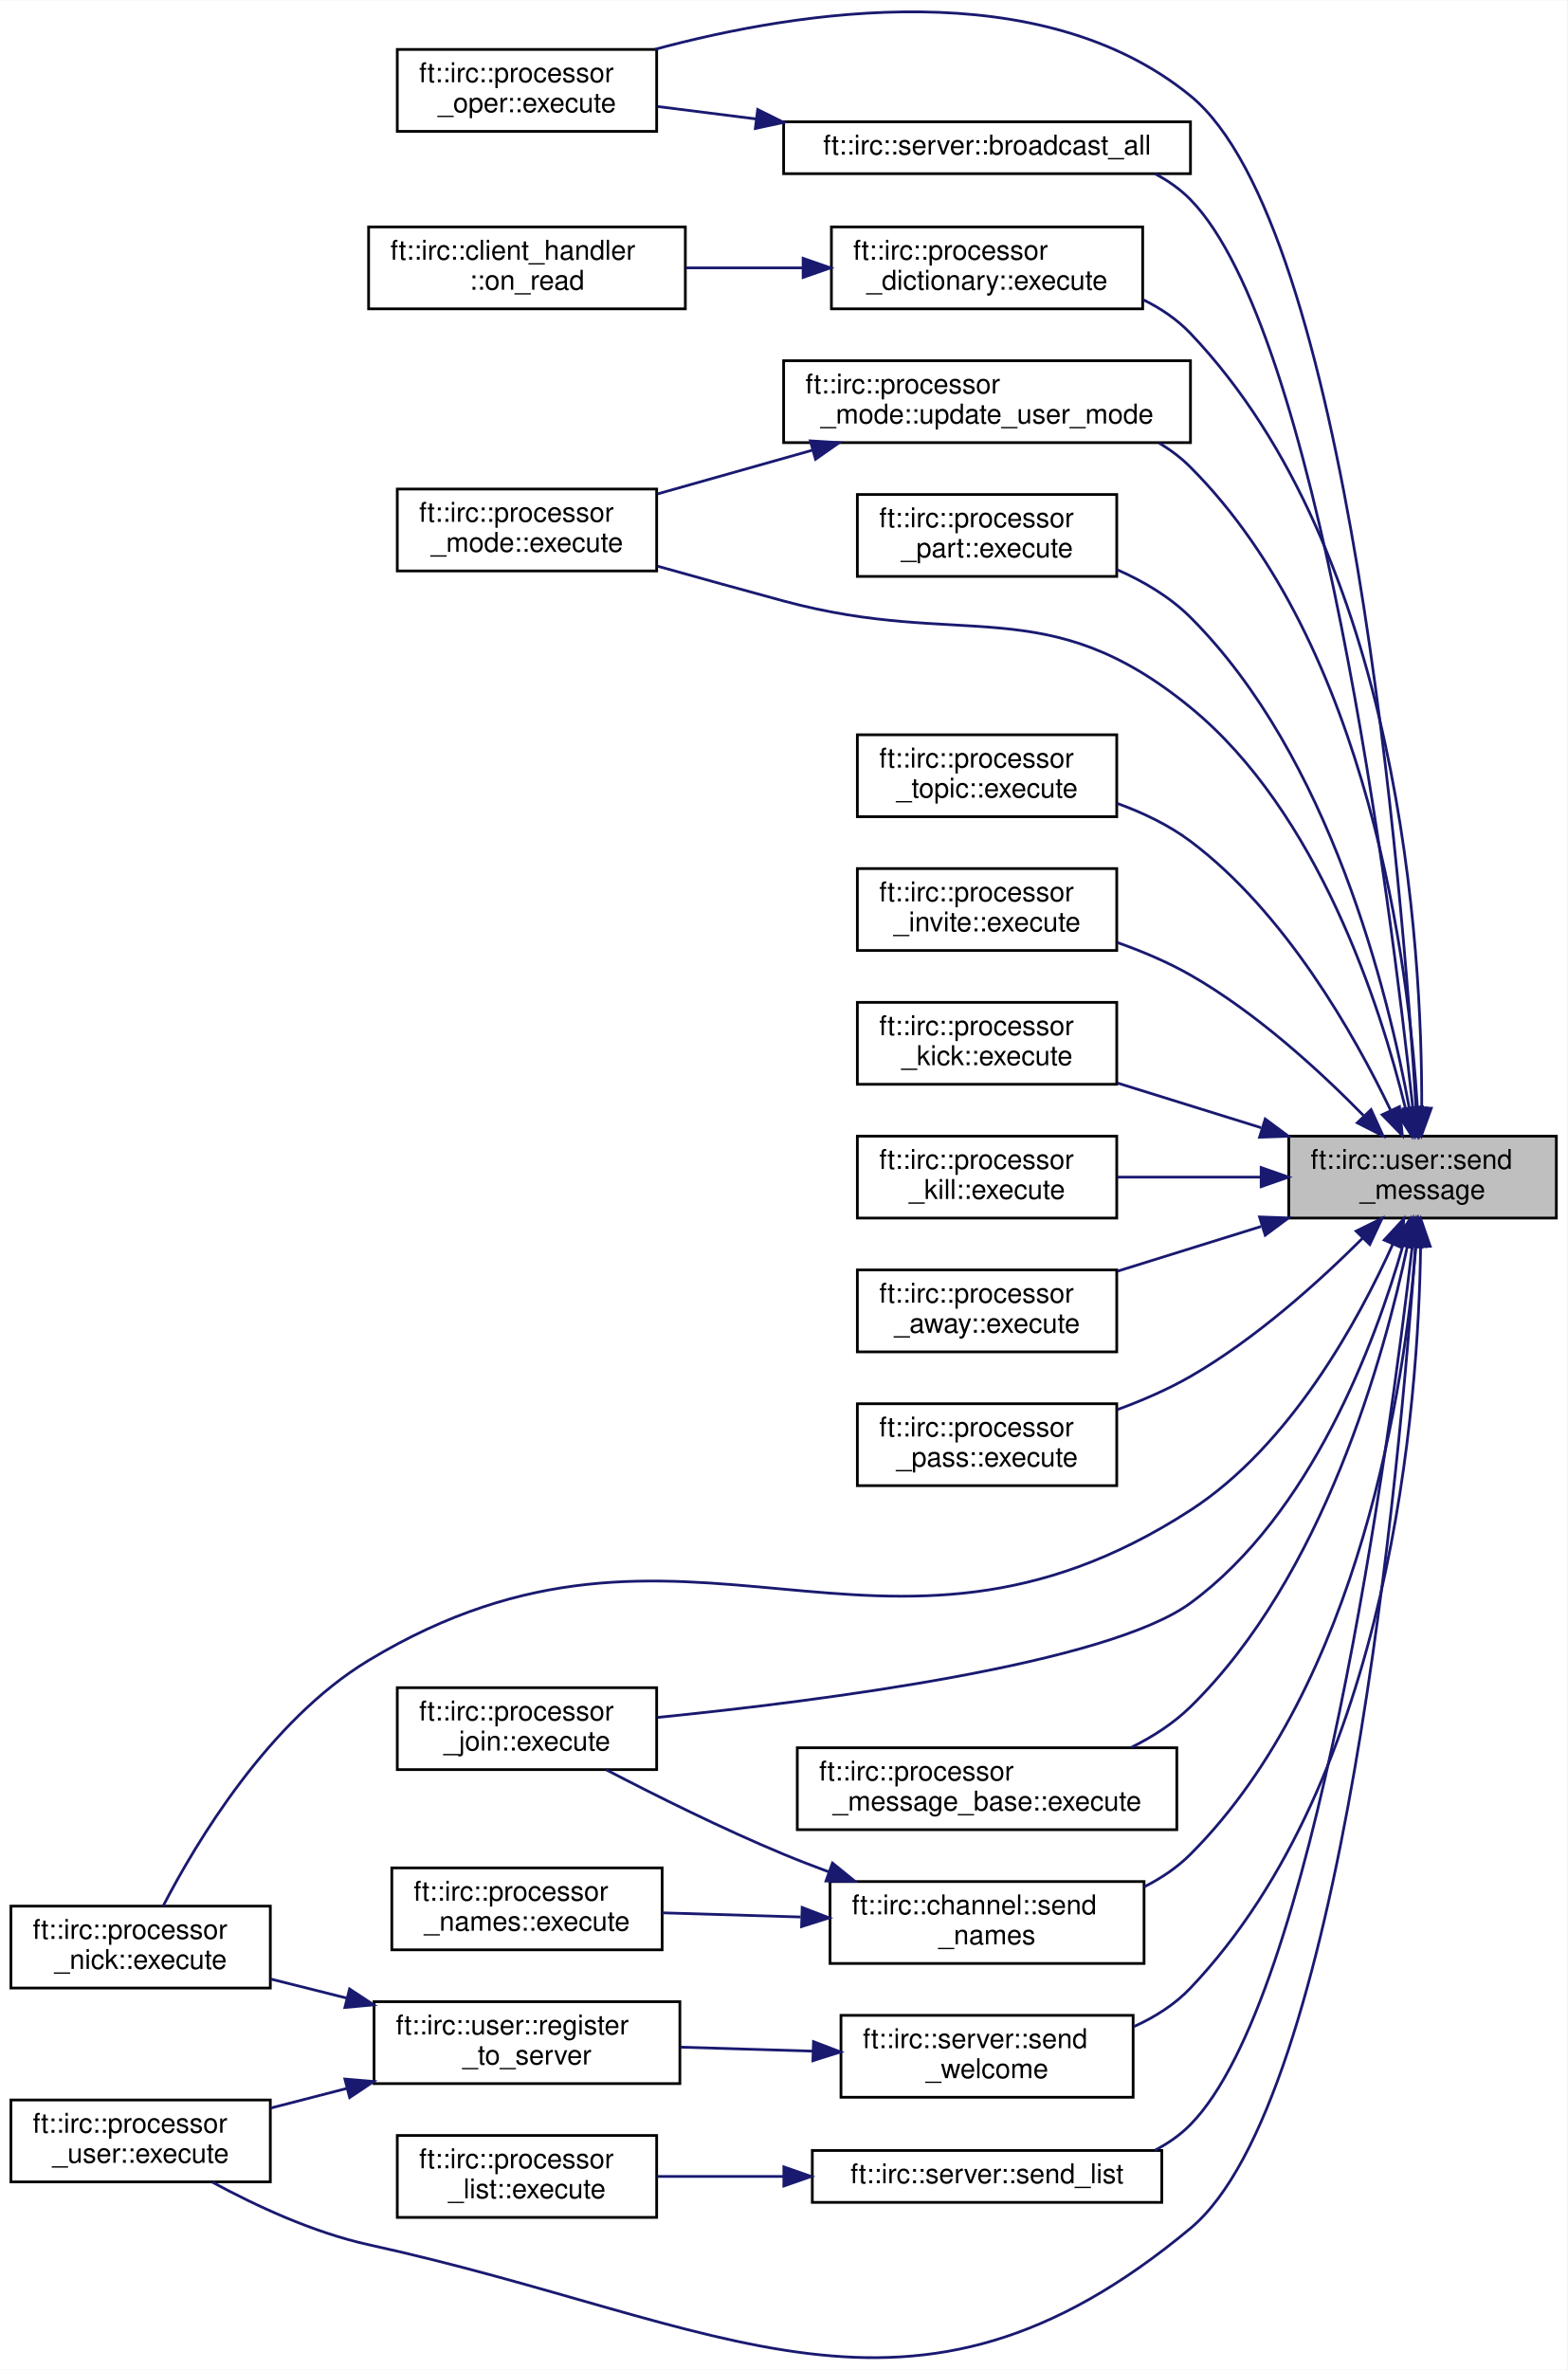
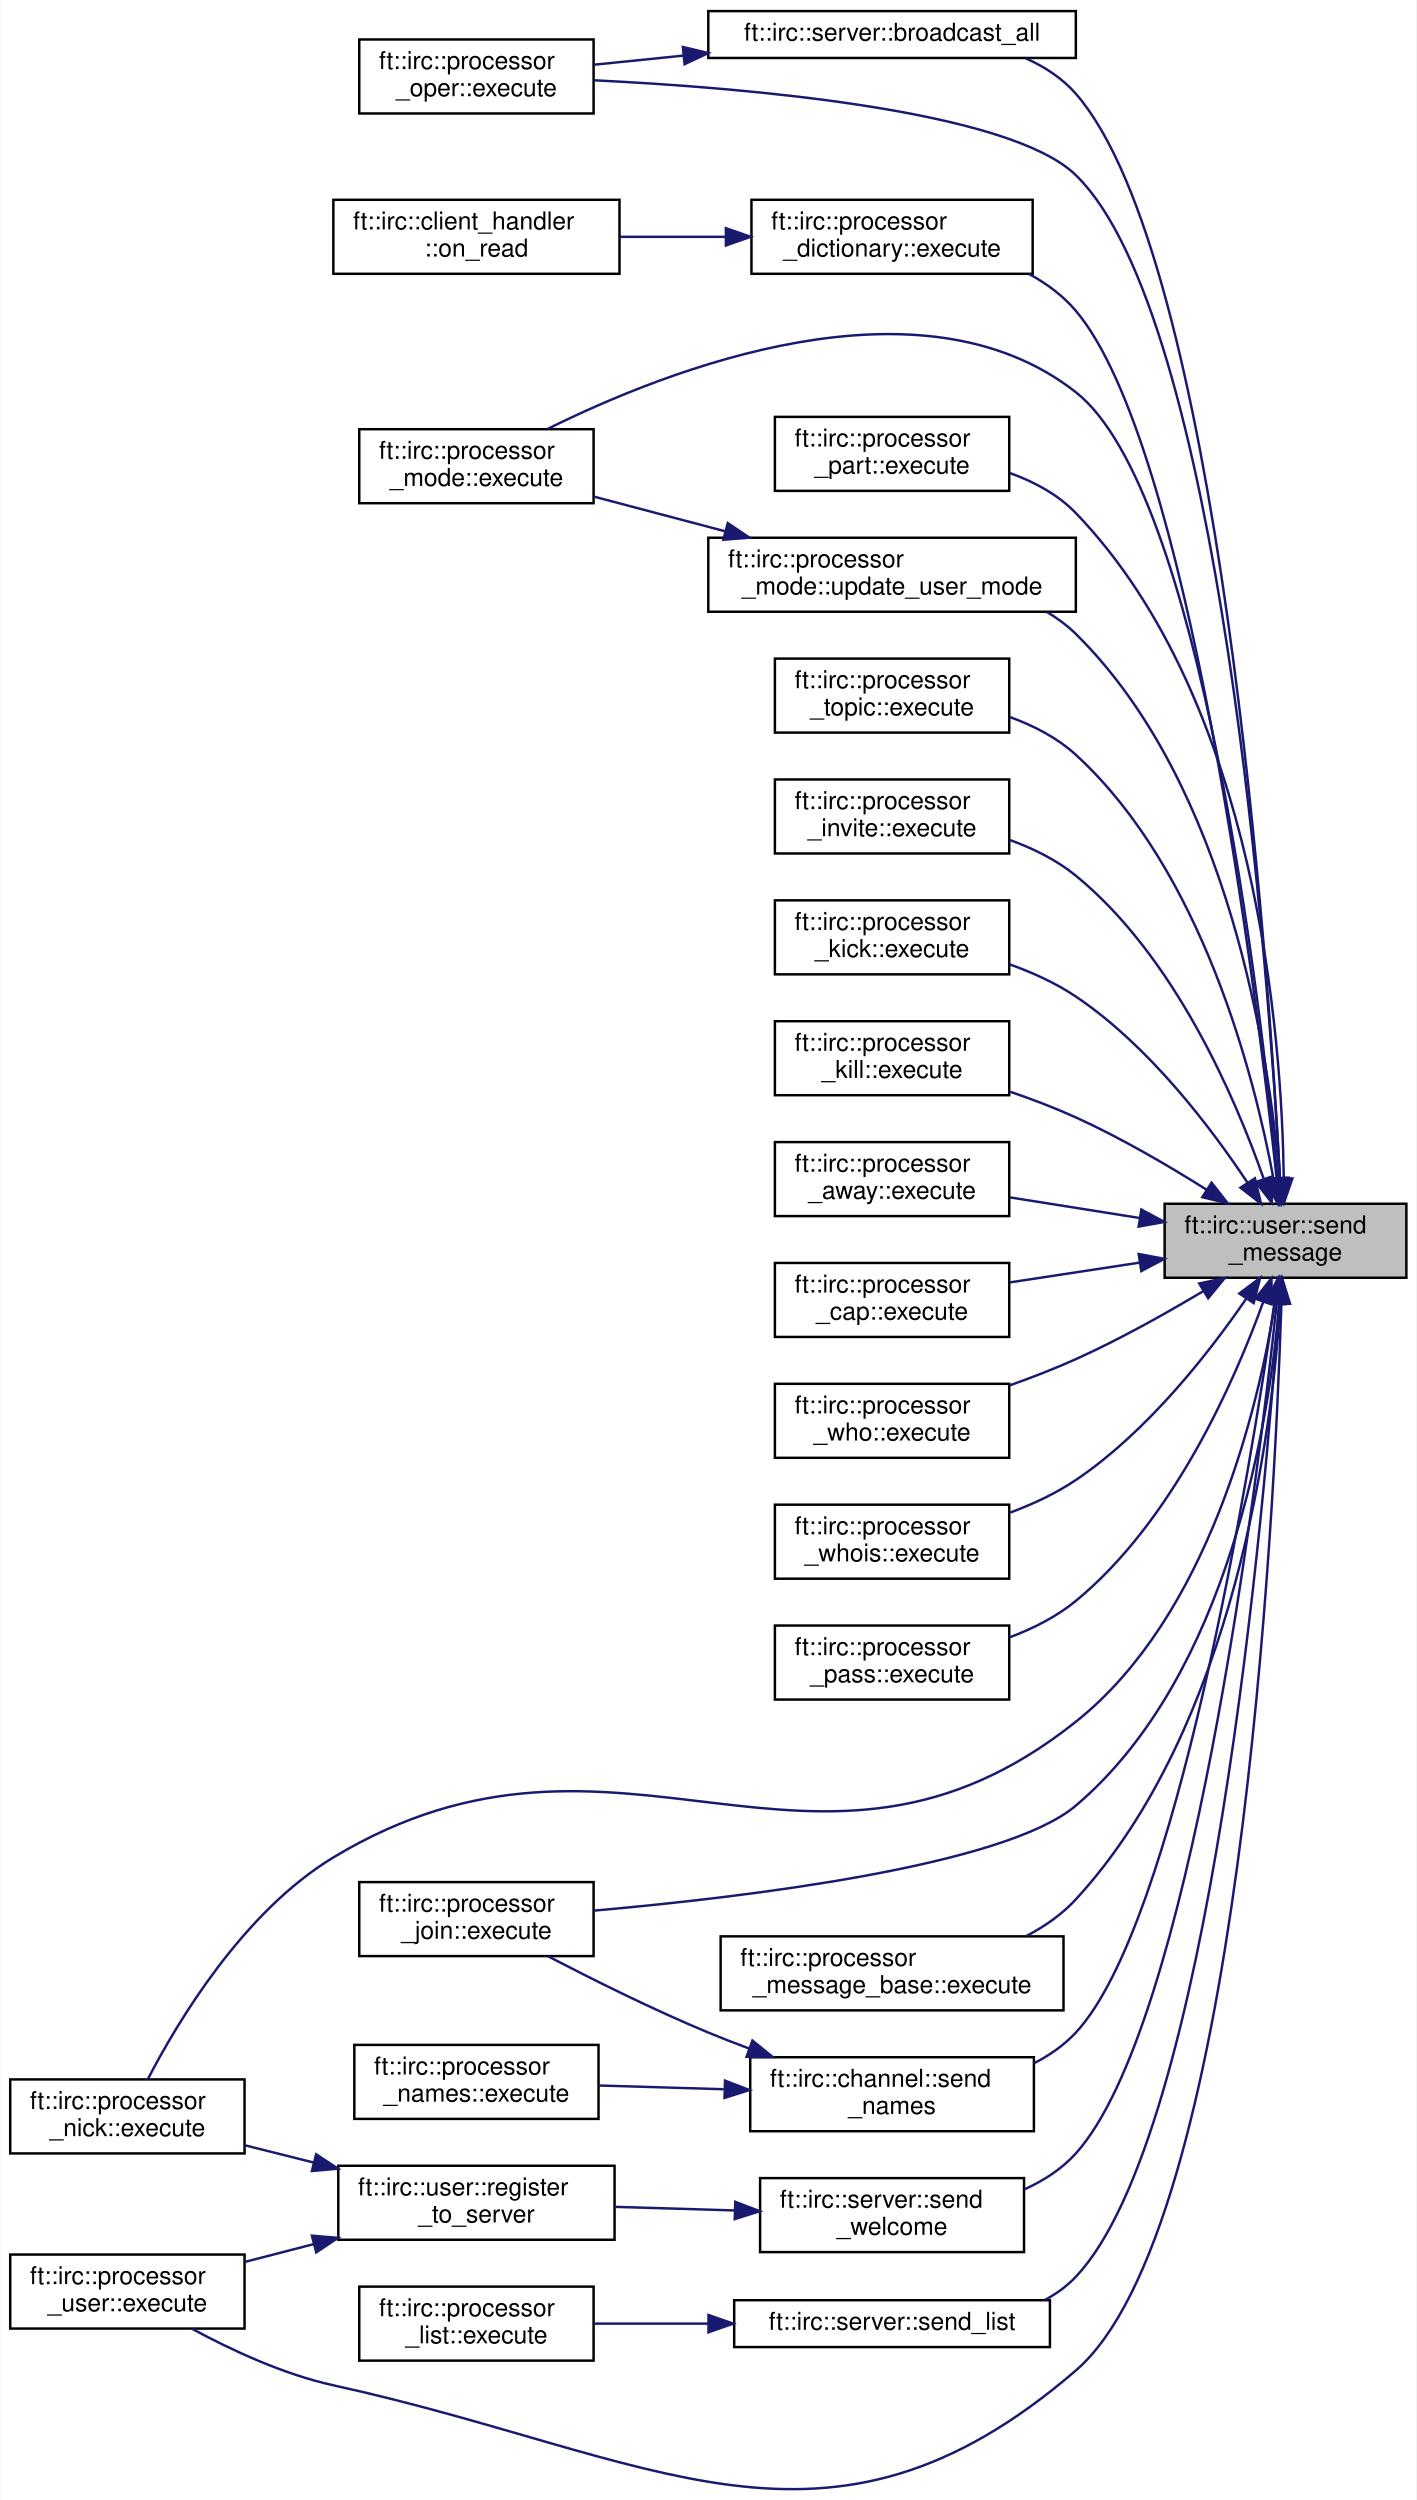
- <svg xmlns="http://www.w3.org/2000/svg" xmlns:xlink="http://www.w3.org/1999/xlink" width="574pt" height="868pt" viewBox="0.00 0.00 574.00 867.74">
-   <g id="graph0" class="graph" transform="scale(1 1) rotate(0) translate(4 863.74)">
-     <polygon fill="white" stroke="transparent" points="-4,4 -4,-863.74 570,-863.74 570,4 -4,4" />
+ <svg xmlns="http://www.w3.org/2000/svg" xmlns:xlink="http://www.w3.org/1999/xlink" width="574pt" height="1013pt" viewBox="0.00 0.00 574.00 1013.50">
+   <g id="graph0" class="graph" transform="scale(1 1) rotate(0) translate(4 1009.5)">
+     <polygon fill="white" stroke="transparent" points="-4,4 -4,-1009.5 570,-1009.5 570,4 -4,4" />
    <g id="node1" class="node">
      <g id="a_node1">
        <a xlink:title=" ">
-           <polygon fill="#bfbfbf" stroke="black" points="468,-417.76 468,-447.76 566,-447.76 566,-417.76 468,-417.76" />
-           <text text-anchor="start" x="476" y="-435.76" font-family="Helvetica,sans-Serif" font-size="10.00">ft::irc::user::send</text>
-           <text text-anchor="middle" x="517" y="-424.76" font-family="Helvetica,sans-Serif" font-size="10.00">_message</text>
+           <polygon fill="#bfbfbf" stroke="black" points="468,-491.5 468,-521.5 566,-521.5 566,-491.5 468,-491.5" />
+           <text text-anchor="start" x="476" y="-509.5" font-family="Helvetica,sans-Serif" font-size="10.00">ft::irc::user::send</text>
+           <text text-anchor="middle" x="517" y="-498.5" font-family="Helvetica,sans-Serif" font-size="10.00">_message</text>
        </a>
      </g>
    </g>
    <g id="node2" class="node">
      <g id="a_node2">
        <a xlink:href="classft_1_1irc_1_1server.html#a773440405607167a9478a54fd8ab90f3" target="_top" xlink:title=" ">
-           <polygon fill="white" stroke="black" points="283,-800.26 283,-819.26 432,-819.26 432,-800.26 283,-800.26" />
-           <text text-anchor="middle" x="357.5" y="-807.26" font-family="Helvetica,sans-Serif" font-size="10.00">ft::irc::server::broadcast_all</text>
+           <polygon fill="white" stroke="black" points="283,-986 283,-1005 432,-1005 432,-986 283,-986" />
+           <text text-anchor="middle" x="357.5" y="-993" font-family="Helvetica,sans-Serif" font-size="10.00">ft::irc::server::broadcast_all</text>
        </a>
      </g>
    </g>
    <g id="edge1" class="edge">
-       <path fill="none" stroke="midnightblue" d="M513.4,-458.42C505.42,-532.22 478.91,-742.79 432,-790.76 428.22,-794.63 423.77,-797.74 418.95,-800.25" />
-       <polygon fill="midnightblue" stroke="midnightblue" points="516.91,-458.49 514.48,-448.18 509.95,-457.76 516.91,-458.49" />
+       <path fill="none" stroke="midnightblue" d="M514.77,-531.81C510.04,-618.92 490.28,-904.63 432,-971.5 426.53,-977.77 419.4,-982.41 411.73,-985.85" />
+       <polygon fill="midnightblue" stroke="midnightblue" points="518.27,-531.93 515.3,-521.76 511.28,-531.56 518.27,-531.93" />
    </g>
    <g id="node3" class="node">
      <g id="a_node3">
        <a xlink:href="classft_1_1irc_1_1processor__oper.html#a941691cbab81d134cb4ffc30bd270d04" target="_top" xlink:title=" ">
-           <polygon fill="white" stroke="black" points="141.5,-815.76 141.5,-845.76 236.5,-845.76 236.5,-815.76 141.5,-815.76" />
-           <text text-anchor="start" x="149.5" y="-833.76" font-family="Helvetica,sans-Serif" font-size="10.00">ft::irc::processor</text>
-           <text text-anchor="middle" x="189" y="-822.76" font-family="Helvetica,sans-Serif" font-size="10.00">_oper::execute</text>
-         </a>
-       </g>
-     </g>
-     <g id="edge16" class="edge">
-       <path fill="none" stroke="midnightblue" d="M514.62,-458C509.71,-537.66 490.09,-781.31 432,-828.76 377.01,-873.69 289.16,-860.17 235.8,-845.79" />
-       <polygon fill="midnightblue" stroke="midnightblue" points="518.13,-458.08 515.22,-447.89 511.14,-457.66 518.13,-458.08" />
+           <polygon fill="white" stroke="black" points="141.5,-963.5 141.5,-993.5 236.5,-993.5 236.5,-963.5 141.5,-963.5" />
+           <text text-anchor="start" x="149.5" y="-981.5" font-family="Helvetica,sans-Serif" font-size="10.00">ft::irc::processor</text>
+           <text text-anchor="middle" x="189" y="-970.5" font-family="Helvetica,sans-Serif" font-size="10.00">_oper::execute</text>
+         </a>
+       </g>
+     </g>
+     <g id="edge19" class="edge">
+       <path fill="none" stroke="midnightblue" d="M514.75,-531.96C510.09,-615.81 490.85,-881.28 432,-938.5 404.9,-964.84 299.04,-973.88 236.67,-976.95" />
+       <polygon fill="midnightblue" stroke="midnightblue" points="518.25,-531.97 515.29,-521.79 511.26,-531.59 518.25,-531.97" />
    </g>
    <g id="node4" class="node">
      <g id="a_node4">
        <a xlink:href="classft_1_1irc_1_1processor__dictionary.html#a50bd8e9f89f6f6a911f5495272cd7d41" target="_top" xlink:title=" ">
-           <polygon fill="white" stroke="black" points="300.5,-750.76 300.5,-780.76 414.5,-780.76 414.5,-750.76 300.5,-750.76" />
-           <text text-anchor="start" x="308.5" y="-768.76" font-family="Helvetica,sans-Serif" font-size="10.00">ft::irc::processor</text>
-           <text text-anchor="middle" x="357.5" y="-757.76" font-family="Helvetica,sans-Serif" font-size="10.00">_dictionary::execute</text>
+           <polygon fill="white" stroke="black" points="300.5,-898.5 300.5,-928.5 414.5,-928.5 414.5,-898.5 300.5,-898.5" />
+           <text text-anchor="start" x="308.5" y="-916.5" font-family="Helvetica,sans-Serif" font-size="10.00">ft::irc::processor</text>
+           <text text-anchor="middle" x="357.5" y="-905.5" font-family="Helvetica,sans-Serif" font-size="10.00">_dictionary::execute</text>
        </a>
      </g>
    </g>
    <g id="edge3" class="edge">
-       <path fill="none" stroke="midnightblue" d="M516.7,-458.17C516.88,-516.42 509.02,-660.78 432,-741.76 427.1,-746.92 421.07,-750.97 414.6,-754.15" />
-       <polygon fill="midnightblue" stroke="midnightblue" points="520.2,-457.98 516.58,-448.02 513.2,-458.06 520.2,-457.98" />
+       <path fill="none" stroke="midnightblue" d="M513.43,-531.7C505.26,-607.14 477.77,-829.29 432,-883.5 426.84,-889.6 420.25,-894.48 413.14,-898.38" />
+       <polygon fill="midnightblue" stroke="midnightblue" points="516.92,-531.98 514.49,-521.67 509.95,-531.25 516.92,-531.98" />
    </g>
    <g id="node6" class="node">
      <g id="a_node6">
        <a xlink:href="classft_1_1irc_1_1processor__join.html#a7005b0403c1e6e10aa6f6f05339df357" target="_top" xlink:title=" ">
-           <polygon fill="white" stroke="black" points="141.5,-215.76 141.5,-245.76 236.5,-245.76 236.5,-215.76 141.5,-215.76" />
-           <text text-anchor="start" x="149.5" y="-233.76" font-family="Helvetica,sans-Serif" font-size="10.00">ft::irc::processor</text>
-           <text text-anchor="middle" x="189" y="-222.76" font-family="Helvetica,sans-Serif" font-size="10.00">_join::execute</text>
+           <polygon fill="white" stroke="black" points="141.5,-216.5 141.5,-246.5 236.5,-246.5 236.5,-216.5 141.5,-216.5" />
+           <text text-anchor="start" x="149.5" y="-234.5" font-family="Helvetica,sans-Serif" font-size="10.00">ft::irc::processor</text>
+           <text text-anchor="middle" x="189" y="-223.5" font-family="Helvetica,sans-Serif" font-size="10.00">_join::execute</text>
        </a>
      </g>
    </g>
    <g id="edge5" class="edge">
-       <path fill="none" stroke="midnightblue" d="M509.75,-407.47C499.66,-372.28 476.3,-309.22 432,-276.76 401.56,-254.46 298.06,-241.04 236.71,-234.86" />
-       <polygon fill="midnightblue" stroke="midnightblue" points="506.46,-408.7 512.46,-417.43 513.21,-406.86 506.46,-408.7" />
+       <path fill="none" stroke="midnightblue" d="M514.56,-481.3C510.41,-433.64 494.31,-330.36 432,-277.5 403.14,-253.01 298.5,-240.4 236.67,-234.94" />
+       <polygon fill="midnightblue" stroke="midnightblue" points="511.08,-481.67 515.33,-491.37 518.06,-481.14 511.08,-481.67" />
    </g>
    <g id="node7" class="node">
      <g id="a_node7">
        <a xlink:href="classft_1_1irc_1_1processor__part.html#a4075107cb360cd04c0a11a9904104ad0" target="_top" xlink:title=" ">
-           <polygon fill="white" stroke="black" points="310,-652.76 310,-682.76 405,-682.76 405,-652.76 310,-652.76" />
-           <text text-anchor="start" x="318" y="-670.76" font-family="Helvetica,sans-Serif" font-size="10.00">ft::irc::processor</text>
-           <text text-anchor="middle" x="357.5" y="-659.76" font-family="Helvetica,sans-Serif" font-size="10.00">_part::execute</text>
+           <polygon fill="white" stroke="black" points="310,-810.5 310,-840.5 405,-840.5 405,-810.5 310,-810.5" />
+           <text text-anchor="start" x="318" y="-828.5" font-family="Helvetica,sans-Serif" font-size="10.00">ft::irc::processor</text>
+           <text text-anchor="middle" x="357.5" y="-817.5" font-family="Helvetica,sans-Serif" font-size="10.00">_part::execute</text>
        </a>
      </g>
    </g>
    <g id="edge6" class="edge">
-       <path fill="none" stroke="midnightblue" d="M512.16,-457.88C504.41,-500.37 483.07,-586.76 432,-637.76 424.49,-645.26 414.85,-650.96 405.04,-655.27" />
-       <polygon fill="midnightblue" stroke="midnightblue" points="515.64,-458.29 513.88,-447.84 508.74,-457.1 515.64,-458.29" />
+       <path fill="none" stroke="midnightblue" d="M516.3,-531.92C515.55,-588.3 505.74,-724.88 432,-801.5 424.74,-809.04 415.08,-814.22 405.16,-817.76" />
+       <polygon fill="midnightblue" stroke="midnightblue" points="519.8,-531.77 516.34,-521.75 512.8,-531.74 519.8,-531.77" />
    </g>
    <g id="node8" class="node">
      <g id="a_node8">
        <a xlink:href="classft_1_1irc_1_1processor__mode.html#ad013987a789be47379c13f61364135a6" target="_top" xlink:title=" ">
-           <polygon fill="white" stroke="black" points="141.5,-654.76 141.5,-684.76 236.5,-684.76 236.5,-654.76 141.5,-654.76" />
-           <text text-anchor="start" x="149.5" y="-672.76" font-family="Helvetica,sans-Serif" font-size="10.00">ft::irc::processor</text>
-           <text text-anchor="middle" x="189" y="-661.76" font-family="Helvetica,sans-Serif" font-size="10.00">_mode::execute</text>
+           <polygon fill="white" stroke="black" points="141.5,-805.5 141.5,-835.5 236.5,-835.5 236.5,-805.5 141.5,-805.5" />
+           <text text-anchor="start" x="149.5" y="-823.5" font-family="Helvetica,sans-Serif" font-size="10.00">ft::irc::processor</text>
+           <text text-anchor="middle" x="189" y="-812.5" font-family="Helvetica,sans-Serif" font-size="10.00">_mode::execute</text>
        </a>
      </g>
    </g>
    <g id="edge7" class="edge">
-       <path fill="none" stroke="midnightblue" d="M510.74,-457.94C501.51,-495.65 478.8,-566.43 432,-604.76 379.04,-648.14 349.08,-625.88 283,-643.76 267.95,-647.84 251.56,-652.38 236.79,-656.52" />
-       <polygon fill="midnightblue" stroke="midnightblue" points="514.24,-458.34 513.08,-447.81 507.42,-456.76 514.24,-458.34" />
+       <path fill="none" stroke="midnightblue" d="M513.78,-531.75C506.82,-604.28 482.82,-810.59 432,-850.5 368.9,-900.04 266.62,-859.8 217.73,-835.55" />
+       <polygon fill="midnightblue" stroke="midnightblue" points="517.27,-531.96 514.72,-521.68 510.3,-531.31 517.27,-531.96" />
    </g>
    <g id="node9" class="node">
      <g id="a_node9">
        <a xlink:href="classft_1_1irc_1_1processor__topic.html#ae4eec2a7267b66791a72bbab1d4842c0" target="_top" xlink:title=" ">
-           <polygon fill="white" stroke="black" points="310,-564.76 310,-594.76 405,-594.76 405,-564.76 310,-564.76" />
-           <text text-anchor="start" x="318" y="-582.76" font-family="Helvetica,sans-Serif" font-size="10.00">ft::irc::processor</text>
-           <text text-anchor="middle" x="357.5" y="-571.76" font-family="Helvetica,sans-Serif" font-size="10.00">_topic::execute</text>
+           <polygon fill="white" stroke="black" points="310,-712.5 310,-742.5 405,-742.5 405,-712.5 310,-712.5" />
+           <text text-anchor="start" x="318" y="-730.5" font-family="Helvetica,sans-Serif" font-size="10.00">ft::irc::processor</text>
+           <text text-anchor="middle" x="357.5" y="-719.5" font-family="Helvetica,sans-Serif" font-size="10.00">_topic::execute</text>
        </a>
      </g>
    </g>
    <g id="edge8" class="edge">
-       <path fill="none" stroke="midnightblue" d="M505.23,-457.41C491.9,-485.17 466.63,-529.78 432,-555.76 424.05,-561.72 414.56,-566.24 405.08,-569.66" />
-       <polygon fill="midnightblue" stroke="midnightblue" points="508.56,-458.56 509.6,-448.01 502.21,-455.61 508.56,-458.56" />
+       <path fill="none" stroke="midnightblue" d="M512.13,-531.61C504.41,-573.23 483.21,-656.58 432,-703.5 424.48,-710.39 414.94,-715.3 405.26,-718.81" />
+       <polygon fill="midnightblue" stroke="midnightblue" points="515.62,-531.96 513.89,-521.51 508.73,-530.76 515.62,-531.96" />
    </g>
    <g id="node10" class="node">
      <g id="a_node10">
        <a xlink:href="classft_1_1irc_1_1processor__invite.html#a558fbe35293f4a0783af9a50f7146eeb" target="_top" xlink:title=" ">
-           <polygon fill="white" stroke="black" points="310,-515.76 310,-545.76 405,-545.76 405,-515.76 310,-515.76" />
-           <text text-anchor="start" x="318" y="-533.76" font-family="Helvetica,sans-Serif" font-size="10.00">ft::irc::processor</text>
-           <text text-anchor="middle" x="357.5" y="-522.76" font-family="Helvetica,sans-Serif" font-size="10.00">_invite::execute</text>
+           <polygon fill="white" stroke="black" points="310,-663.5 310,-693.5 405,-693.5 405,-663.5 310,-663.5" />
+           <text text-anchor="start" x="318" y="-681.5" font-family="Helvetica,sans-Serif" font-size="10.00">ft::irc::processor</text>
+           <text text-anchor="middle" x="357.5" y="-670.5" font-family="Helvetica,sans-Serif" font-size="10.00">_invite::execute</text>
        </a>
      </g>
    </g>
    <g id="edge9" class="edge">
-       <path fill="none" stroke="midnightblue" d="M495.34,-455.35C479.4,-471.61 456.08,-493.01 432,-506.76 423.72,-511.49 414.38,-515.44 405.21,-518.68" />
-       <polygon fill="midnightblue" stroke="midnightblue" points="498.15,-457.48 502.54,-447.84 493.09,-452.64 498.15,-457.48" />
+       <path fill="none" stroke="midnightblue" d="M508.13,-531.71C496.6,-564.6 472.05,-621.77 432,-654.5 424.2,-660.87 414.67,-665.56 405.08,-669.02" />
+       <polygon fill="midnightblue" stroke="midnightblue" points="511.54,-532.55 511.42,-521.95 504.91,-530.31 511.54,-532.55" />
    </g>
    <g id="node11" class="node">
      <g id="a_node11">
        <a xlink:href="classft_1_1irc_1_1processor__kick.html#ac453ac8376e577bb0a2b4f074fe9be1b" target="_top" xlink:title=" ">
-           <polygon fill="white" stroke="black" points="310,-466.76 310,-496.76 405,-496.76 405,-466.76 310,-466.76" />
-           <text text-anchor="start" x="318" y="-484.76" font-family="Helvetica,sans-Serif" font-size="10.00">ft::irc::processor</text>
-           <text text-anchor="middle" x="357.5" y="-473.76" font-family="Helvetica,sans-Serif" font-size="10.00">_kick::execute</text>
+           <polygon fill="white" stroke="black" points="310,-614.5 310,-644.5 405,-644.5 405,-614.5 310,-614.5" />
+           <text text-anchor="start" x="318" y="-632.5" font-family="Helvetica,sans-Serif" font-size="10.00">ft::irc::processor</text>
+           <text text-anchor="middle" x="357.5" y="-621.5" font-family="Helvetica,sans-Serif" font-size="10.00">_kick::execute</text>
        </a>
      </g>
    </g>
    <g id="edge10" class="edge">
-       <path fill="none" stroke="midnightblue" d="M457.87,-450.85C440.53,-456.24 421.75,-462.09 405.24,-467.22" />
-       <polygon fill="midnightblue" stroke="midnightblue" points="459.38,-454.04 467.89,-447.73 457.3,-447.36 459.38,-454.04" />
+       <path fill="none" stroke="midnightblue" d="M501.55,-530.1C486.7,-552.5 461.6,-585.62 432,-605.5 423.87,-610.96 414.39,-615.26 405.01,-618.61" />
+       <polygon fill="midnightblue" stroke="midnightblue" points="504.61,-531.81 507.09,-521.51 498.73,-528.02 504.61,-531.81" />
    </g>
    <g id="node12" class="node">
      <g id="a_node12">
        <a xlink:href="classft_1_1irc_1_1processor__kill.html#a3f41c93c4c3a85ccb4b034c5a185208a" target="_top" xlink:title=" ">
-           <polygon fill="white" stroke="black" points="310,-417.76 310,-447.76 405,-447.76 405,-417.76 310,-417.76" />
-           <text text-anchor="start" x="318" y="-435.76" font-family="Helvetica,sans-Serif" font-size="10.00">ft::irc::processor</text>
-           <text text-anchor="middle" x="357.5" y="-424.76" font-family="Helvetica,sans-Serif" font-size="10.00">_kill::execute</text>
+           <polygon fill="white" stroke="black" points="310,-565.5 310,-595.5 405,-595.5 405,-565.5 310,-565.5" />
+           <text text-anchor="start" x="318" y="-583.5" font-family="Helvetica,sans-Serif" font-size="10.00">ft::irc::processor</text>
+           <text text-anchor="middle" x="357.5" y="-572.5" font-family="Helvetica,sans-Serif" font-size="10.00">_kill::execute</text>
        </a>
      </g>
    </g>
    <g id="edge11" class="edge">
-       <path fill="none" stroke="midnightblue" d="M457.87,-432.76C440.53,-432.76 421.75,-432.76 405.24,-432.76" />
-       <polygon fill="midnightblue" stroke="midnightblue" points="457.89,-436.26 467.89,-432.76 457.89,-429.26 457.89,-436.26" />
+       <path fill="none" stroke="midnightblue" d="M484.93,-527.24C469.46,-536.97 450.21,-548.23 432,-556.5 423.57,-560.33 414.34,-563.84 405.36,-566.92" />
+       <polygon fill="midnightblue" stroke="midnightblue" points="487.03,-530.05 493.57,-521.71 483.26,-524.15 487.03,-530.05" />
    </g>
    <g id="node13" class="node">
      <g id="a_node13">
        <a xlink:href="classft_1_1irc_1_1processor__away.html#aa27e728b610738f26ae7264183da2808" target="_top" xlink:title=" ">
-           <polygon fill="white" stroke="black" points="310,-368.76 310,-398.76 405,-398.76 405,-368.76 310,-368.76" />
-           <text text-anchor="start" x="318" y="-386.76" font-family="Helvetica,sans-Serif" font-size="10.00">ft::irc::processor</text>
-           <text text-anchor="middle" x="357.5" y="-375.76" font-family="Helvetica,sans-Serif" font-size="10.00">_away::execute</text>
+           <polygon fill="white" stroke="black" points="310,-516.5 310,-546.5 405,-546.5 405,-516.5 310,-516.5" />
+           <text text-anchor="start" x="318" y="-534.5" font-family="Helvetica,sans-Serif" font-size="10.00">ft::irc::processor</text>
+           <text text-anchor="middle" x="357.5" y="-523.5" font-family="Helvetica,sans-Serif" font-size="10.00">_away::execute</text>
        </a>
      </g>
    </g>
    <g id="edge12" class="edge">
-       <path fill="none" stroke="midnightblue" d="M457.87,-414.68C440.53,-409.28 421.75,-403.44 405.24,-398.3" />
-       <polygon fill="midnightblue" stroke="midnightblue" points="457.3,-418.17 467.89,-417.8 459.38,-411.48 457.3,-418.17" />
+       <path fill="none" stroke="midnightblue" d="M457.87,-515.72C440.53,-518.48 421.75,-521.46 405.24,-524.08" />
+       <polygon fill="midnightblue" stroke="midnightblue" points="458.56,-519.16 467.89,-514.13 457.46,-512.24 458.56,-519.16" />
    </g>
    <g id="node14" class="node">
      <g id="a_node14">
-         <a xlink:href="classft_1_1irc_1_1processor__pass.html#a8b0f8638123bb81ce8f4e493e43b45a0" target="_top" xlink:title=" ">
-           <polygon fill="white" stroke="black" points="310,-319.76 310,-349.76 405,-349.76 405,-319.76 310,-319.76" />
-           <text text-anchor="start" x="318" y="-337.76" font-family="Helvetica,sans-Serif" font-size="10.00">ft::irc::processor</text>
-           <text text-anchor="middle" x="357.5" y="-326.76" font-family="Helvetica,sans-Serif" font-size="10.00">_pass::execute</text>
+         <a xlink:href="classft_1_1irc_1_1processor__cap.html#a4998cdde699dff092c9437b7416fdd14" target="_top" xlink:title=" ">
+           <polygon fill="white" stroke="black" points="310,-467.5 310,-497.5 405,-497.5 405,-467.5 310,-467.5" />
+           <text text-anchor="start" x="318" y="-485.5" font-family="Helvetica,sans-Serif" font-size="10.00">ft::irc::processor</text>
+           <text text-anchor="middle" x="357.5" y="-474.5" font-family="Helvetica,sans-Serif" font-size="10.00">_cap::execute</text>
        </a>
      </g>
    </g>
    <g id="edge13" class="edge">
-       <path fill="none" stroke="midnightblue" d="M494.95,-410.29C478.96,-394.34 455.75,-373.42 432,-359.76 423.7,-354.99 414.35,-350.95 405.18,-347.59" />
-       <polygon fill="midnightblue" stroke="midnightblue" points="492.68,-412.98 502.18,-417.67 497.68,-408.08 492.68,-412.98" />
+       <path fill="none" stroke="midnightblue" d="M457.87,-497.64C440.53,-495 421.75,-492.14 405.24,-489.62" />
+       <polygon fill="midnightblue" stroke="midnightblue" points="457.48,-501.12 467.89,-499.17 458.53,-494.2 457.48,-501.12" />
    </g>
    <g id="node15" class="node">
      <g id="a_node15">
-         <a xlink:href="classft_1_1irc_1_1processor__nick.html#a7a2f0f709488328c04b6ccf0c41ce78e" target="_top" xlink:title=" ">
-           <polygon fill="white" stroke="black" points="0,-135.76 0,-165.76 95,-165.76 95,-135.76 0,-135.76" />
-           <text text-anchor="start" x="8" y="-153.76" font-family="Helvetica,sans-Serif" font-size="10.00">ft::irc::processor</text>
-           <text text-anchor="middle" x="47.5" y="-142.76" font-family="Helvetica,sans-Serif" font-size="10.00">_nick::execute</text>
+         <a xlink:href="classft_1_1irc_1_1processor__who.html#afb5ab4f978577c99dc8d5f3ad0333940" target="_top" xlink:title=" ">
+           <polygon fill="white" stroke="black" points="310,-418.5 310,-448.5 405,-448.5 405,-418.5 310,-418.5" />
+           <text text-anchor="start" x="318" y="-436.5" font-family="Helvetica,sans-Serif" font-size="10.00">ft::irc::processor</text>
+           <text text-anchor="middle" x="357.5" y="-425.5" font-family="Helvetica,sans-Serif" font-size="10.00">_who::execute</text>
        </a>
      </g>
    </g>
    <g id="edge14" class="edge">
-       <path fill="none" stroke="midnightblue" d="M506.15,-408.28C493.43,-380.01 468.5,-334.38 432,-310.76 317.82,-236.89 247.45,-326.01 131,-255.76 94.47,-233.73 67.83,-189.13 55.74,-165.78" />
-       <polygon fill="midnightblue" stroke="midnightblue" points="502.95,-409.71 510.14,-417.49 509.37,-406.93 502.95,-409.71" />
+       <path fill="none" stroke="midnightblue" d="M483.79,-486.16C468.47,-476.99 449.66,-466.46 432,-458.5 423.52,-454.67 414.27,-451.1 405.29,-447.91" />
+       <polygon fill="midnightblue" stroke="midnightblue" points="482.02,-489.18 492.38,-491.38 485.65,-483.19 482.02,-489.18" />
    </g>
    <g id="node16" class="node">
      <g id="a_node16">
-         <a xlink:href="classft_1_1irc_1_1processor__user.html#aa42b3fdd743060d5f9afaaff5e46e28f" target="_top" xlink:title=" ">
-           <polygon fill="white" stroke="black" points="0,-64.76 0,-94.76 95,-94.76 95,-64.76 0,-64.76" />
-           <text text-anchor="start" x="8" y="-82.76" font-family="Helvetica,sans-Serif" font-size="10.00">ft::irc::processor</text>
-           <text text-anchor="middle" x="47.5" y="-71.76" font-family="Helvetica,sans-Serif" font-size="10.00">_user::execute</text>
+         <a xlink:href="classft_1_1irc_1_1processor__whois.html#ab3ab1120535d17e7fb21f01fd8bad8fd" target="_top" xlink:title=" ">
+           <polygon fill="white" stroke="black" points="310,-369.5 310,-399.5 405,-399.5 405,-369.5 310,-369.5" />
+           <text text-anchor="start" x="318" y="-387.5" font-family="Helvetica,sans-Serif" font-size="10.00">ft::irc::processor</text>
+           <text text-anchor="middle" x="357.5" y="-376.5" font-family="Helvetica,sans-Serif" font-size="10.00">_whois::execute</text>
        </a>
      </g>
    </g>
    <g id="edge15" class="edge">
-       <path fill="none" stroke="midnightblue" d="M514.39,-407.27C508.87,-328.95 487.88,-94.28 432,-47.76 329.16,37.84 261.7,-13.11 131,-41.76 110.82,-46.19 89.69,-56.03 73.87,-64.6" />
-       <polygon fill="midnightblue" stroke="midnightblue" points="510.93,-407.91 515.09,-417.65 517.91,-407.44 510.93,-407.91" />
+       <path fill="none" stroke="midnightblue" d="M501.14,-483.1C486.14,-461.22 461.07,-429.07 432,-409.5 423.95,-404.08 414.61,-399.73 405.35,-396.28" />
+       <polygon fill="midnightblue" stroke="midnightblue" points="498.28,-485.12 506.75,-491.49 504.1,-481.23 498.28,-485.12" />
    </g>
    <g id="node17" class="node">
      <g id="a_node17">
-         <a xlink:href="classft_1_1irc_1_1processor__message__base.html#ab3fba6f27483543b9c7a559fd2e1402b" target="_top" xlink:title=" ">
-           <polygon fill="white" stroke="black" points="288,-193.76 288,-223.76 427,-223.76 427,-193.76 288,-193.76" />
-           <text text-anchor="start" x="296" y="-211.76" font-family="Helvetica,sans-Serif" font-size="10.00">ft::irc::processor</text>
-           <text text-anchor="middle" x="357.5" y="-200.76" font-family="Helvetica,sans-Serif" font-size="10.00">_message_base::execute</text>
-         </a>
-       </g>
-     </g>
-     <g id="edge17" class="edge">
-       <path fill="none" stroke="midnightblue" d="M511.52,-407.82C502.99,-367.2 480.75,-286.49 432,-238.76 425.8,-232.69 418.19,-227.79 410.26,-223.85" />
-       <polygon fill="midnightblue" stroke="midnightblue" points="508.1,-408.57 513.49,-417.7 514.97,-407.21 508.1,-408.57" />
+         <a xlink:href="classft_1_1irc_1_1processor__pass.html#a8b0f8638123bb81ce8f4e493e43b45a0" target="_top" xlink:title=" ">
+           <polygon fill="white" stroke="black" points="310,-320.5 310,-350.5 405,-350.5 405,-320.5 310,-320.5" />
+           <text text-anchor="start" x="318" y="-338.5" font-family="Helvetica,sans-Serif" font-size="10.00">ft::irc::processor</text>
+           <text text-anchor="middle" x="357.5" y="-327.5" font-family="Helvetica,sans-Serif" font-size="10.00">_pass::execute</text>
+         </a>
+       </g>
+     </g>
+     <g id="edge16" class="edge">
+       <path fill="none" stroke="midnightblue" d="M507.97,-481.69C496.28,-449.33 471.54,-393.01 432,-360.5 424.19,-354.08 414.65,-349.27 405.06,-345.69" />
+       <polygon fill="midnightblue" stroke="midnightblue" points="504.72,-483 511.32,-491.3 511.34,-480.7 504.72,-483" />
    </g>
    <g id="node18" class="node">
      <g id="a_node18">
-         <a xlink:href="classft_1_1irc_1_1server.html#a3f4e06d5a9cf57441582f77b95f87135" target="_top" xlink:title=" ">
-           <polygon fill="white" stroke="black" points="293.5,-57.26 293.5,-76.26 421.5,-76.26 421.5,-57.26 293.5,-57.26" />
-           <text text-anchor="middle" x="357.5" y="-64.26" font-family="Helvetica,sans-Serif" font-size="10.00">ft::irc::server::send_list</text>
+         <a xlink:href="classft_1_1irc_1_1processor__nick.html#a7a2f0f709488328c04b6ccf0c41ce78e" target="_top" xlink:title=" ">
+           <polygon fill="white" stroke="black" points="0,-136.5 0,-166.5 95,-166.5 95,-136.5 0,-136.5" />
+           <text text-anchor="start" x="8" y="-154.5" font-family="Helvetica,sans-Serif" font-size="10.00">ft::irc::processor</text>
+           <text text-anchor="middle" x="47.5" y="-143.5" font-family="Helvetica,sans-Serif" font-size="10.00">_nick::execute</text>
+         </a>
+       </g>
+     </g>
+     <g id="edge17" class="edge">
+       <path fill="none" stroke="midnightblue" d="M512.81,-481.44C506.03,-439.29 486.12,-354.58 432,-311.5 325.61,-226.79 247.45,-326.74 131,-256.5 94.47,-234.46 67.83,-189.86 55.74,-166.51" />
+       <polygon fill="midnightblue" stroke="midnightblue" points="509.36,-482.05 514.29,-491.43 516.28,-481.02 509.36,-482.05" />
+     </g>
+     <g id="node19" class="node">
+       <g id="a_node19">
+         <a xlink:href="classft_1_1irc_1_1processor__user.html#aa42b3fdd743060d5f9afaaff5e46e28f" target="_top" xlink:title=" ">
+           <polygon fill="white" stroke="black" points="0,-65.5 0,-95.5 95,-95.5 95,-65.5 0,-65.5" />
+           <text text-anchor="start" x="8" y="-83.5" font-family="Helvetica,sans-Serif" font-size="10.00">ft::irc::processor</text>
+           <text text-anchor="middle" x="47.5" y="-72.5" font-family="Helvetica,sans-Serif" font-size="10.00">_user::execute</text>
        </a>
      </g>
    </g>
    <g id="edge18" class="edge">
-       <path fill="none" stroke="midnightblue" d="M513.23,-407.4C504.87,-335.41 477.61,-132.08 432,-85.76 428.21,-81.91 423.75,-78.81 418.93,-76.31" />
-       <polygon fill="midnightblue" stroke="midnightblue" points="509.76,-407.86 514.37,-417.4 516.72,-407.07 509.76,-407.86" />
+       <path fill="none" stroke="midnightblue" d="M515.34,-480.93C512.51,-393.02 498.24,-105.53 432,-48.5 330.61,38.81 261.7,-13.84 131,-42.5 110.82,-46.92 89.69,-56.77 73.87,-65.33" />
+       <polygon fill="midnightblue" stroke="midnightblue" points="511.85,-481.18 515.65,-491.08 518.85,-480.98 511.85,-481.18" />
    </g>
    <g id="node20" class="node">
      <g id="a_node20">
+         <a xlink:href="classft_1_1irc_1_1processor__message__base.html#ab3fba6f27483543b9c7a559fd2e1402b" target="_top" xlink:title=" ">
+           <polygon fill="white" stroke="black" points="288,-194.5 288,-224.5 427,-224.5 427,-194.5 288,-194.5" />
+           <text text-anchor="start" x="296" y="-212.5" font-family="Helvetica,sans-Serif" font-size="10.00">ft::irc::processor</text>
+           <text text-anchor="middle" x="357.5" y="-201.5" font-family="Helvetica,sans-Serif" font-size="10.00">_message_base::execute</text>
+         </a>
+       </g>
+     </g>
+     <g id="edge20" class="edge">
+       <path fill="none" stroke="midnightblue" d="M514.98,-481.33C511.56,-429.49 496.68,-309.76 432,-239.5 426.4,-233.41 419.39,-228.53 411.93,-224.63" />
+       <polygon fill="midnightblue" stroke="midnightblue" points="511.48,-481.54 515.55,-491.32 518.47,-481.14 511.48,-481.54" />
+     </g>
+     <g id="node21" class="node">
+       <g id="a_node21">
+         <a xlink:href="classft_1_1irc_1_1server.html#a3f4e06d5a9cf57441582f77b95f87135" target="_top" xlink:title=" ">
+           <polygon fill="white" stroke="black" points="293.5,-58 293.5,-77 421.5,-77 421.5,-58 293.5,-58" />
+           <text text-anchor="middle" x="357.5" y="-65" font-family="Helvetica,sans-Serif" font-size="10.00">ft::irc::server::send_list</text>
+         </a>
+       </g>
+     </g>
+     <g id="edge21" class="edge">
+       <path fill="none" stroke="midnightblue" d="M514.39,-481.14C508.67,-399.33 486.72,-144.34 432,-86.5 428.38,-82.67 424.09,-79.57 419.44,-77.07" />
+       <polygon fill="midnightblue" stroke="midnightblue" points="510.91,-481.55 515.07,-491.29 517.89,-481.07 510.91,-481.55" />
+     </g>
+     <g id="node23" class="node">
+       <g id="a_node23">
        <a xlink:href="classft_1_1irc_1_1channel.html#a5b005d44090820196503e46e45724a51" target="_top" xlink:title=" ">
-           <polygon fill="white" stroke="black" points="300,-144.76 300,-174.76 415,-174.76 415,-144.76 300,-144.76" />
-           <text text-anchor="start" x="308" y="-162.76" font-family="Helvetica,sans-Serif" font-size="10.00">ft::irc::channel::send</text>
-           <text text-anchor="middle" x="357.5" y="-151.76" font-family="Helvetica,sans-Serif" font-size="10.00">_names</text>
-         </a>
-       </g>
-     </g>
-     <g id="edge20" class="edge">
-       <path fill="none" stroke="midnightblue" d="M514.59,-407.38C510.48,-357.76 494.42,-247.26 432,-184.76 427.14,-179.9 421.3,-175.98 415.07,-172.83" />
-       <polygon fill="midnightblue" stroke="midnightblue" points="511.11,-407.83 515.33,-417.55 518.1,-407.32 511.11,-407.83" />
-     </g>
-     <g id="node22" class="node">
-       <g id="a_node22">
+           <polygon fill="white" stroke="black" points="300,-145.5 300,-175.5 415,-175.5 415,-145.5 300,-145.5" />
+           <text text-anchor="start" x="308" y="-163.5" font-family="Helvetica,sans-Serif" font-size="10.00">ft::irc::channel::send</text>
+           <text text-anchor="middle" x="357.5" y="-152.5" font-family="Helvetica,sans-Serif" font-size="10.00">_names</text>
+         </a>
+       </g>
+     </g>
+     <g id="edge23" class="edge">
+       <path fill="none" stroke="midnightblue" d="M512.47,-480.96C502.6,-412.88 472.7,-229.24 432,-185.5 427.23,-180.37 421.36,-176.29 415.04,-173.05" />
+       <polygon fill="midnightblue" stroke="midnightblue" points="509.06,-481.81 513.94,-491.21 515.99,-480.82 509.06,-481.81" />
+     </g>
+     <g id="node25" class="node">
+       <g id="a_node25">
        <a xlink:href="classft_1_1irc_1_1server.html#a5ecd192da409f6740de44ea8cb3b44cf" target="_top" xlink:title=" ">
-           <polygon fill="white" stroke="black" points="304,-95.76 304,-125.76 411,-125.76 411,-95.76 304,-95.76" />
-           <text text-anchor="start" x="312" y="-113.76" font-family="Helvetica,sans-Serif" font-size="10.00">ft::irc::server::send</text>
-           <text text-anchor="middle" x="357.5" y="-102.76" font-family="Helvetica,sans-Serif" font-size="10.00">_welcome</text>
-         </a>
-       </g>
-     </g>
-     <g id="edge23" class="edge">
-       <path fill="none" stroke="midnightblue" d="M516.29,-407.24C515.52,-350.62 505.66,-213.38 432,-135.76 426.25,-129.7 418.97,-125.11 411.24,-121.63" />
-       <polygon fill="midnightblue" stroke="midnightblue" points="512.79,-407.46 516.34,-417.45 519.79,-407.43 512.79,-407.46" />
-     </g>
-     <g id="node24" class="node">
-       <g id="a_node24">
+           <polygon fill="white" stroke="black" points="304,-96.5 304,-126.5 411,-126.5 411,-96.5 304,-96.5" />
+           <text text-anchor="start" x="312" y="-114.5" font-family="Helvetica,sans-Serif" font-size="10.00">ft::irc::server::send</text>
+           <text text-anchor="middle" x="357.5" y="-103.5" font-family="Helvetica,sans-Serif" font-size="10.00">_welcome</text>
+         </a>
+       </g>
+     </g>
+     <g id="edge26" class="edge">
+       <path fill="none" stroke="midnightblue" d="M513.45,-481.13C505.44,-406.25 478.53,-188.17 432,-136.5 426.32,-130.19 418.98,-125.47 411.15,-121.94" />
+       <polygon fill="midnightblue" stroke="midnightblue" points="509.97,-481.52 514.49,-491.1 516.93,-480.79 509.97,-481.52" />
+     </g>
+     <g id="node27" class="node">
+       <g id="a_node27">
        <a xlink:href="classft_1_1irc_1_1processor__mode.html#a4447a4030b15157ccecfe992192de4b5" target="_top" xlink:title=" ">
-           <polygon fill="white" stroke="black" points="283,-701.76 283,-731.76 432,-731.76 432,-701.76 283,-701.76" />
-           <text text-anchor="start" x="291" y="-719.76" font-family="Helvetica,sans-Serif" font-size="10.00">ft::irc::processor</text>
-           <text text-anchor="middle" x="357.5" y="-708.76" font-family="Helvetica,sans-Serif" font-size="10.00">_mode::update_user_mode</text>
-         </a>
-       </g>
-     </g>
-     <g id="edge27" class="edge">
-       <path fill="none" stroke="midnightblue" d="M515.14,-457.98C512.02,-509.36 497.68,-626.88 432,-692.76 428.59,-696.19 424.68,-699.12 420.49,-701.64" />
-       <polygon fill="midnightblue" stroke="midnightblue" points="518.65,-457.95 515.66,-447.78 511.66,-457.59 518.65,-457.95" />
+           <polygon fill="white" stroke="black" points="283,-761.5 283,-791.5 432,-791.5 432,-761.5 283,-761.5" />
+           <text text-anchor="start" x="291" y="-779.5" font-family="Helvetica,sans-Serif" font-size="10.00">ft::irc::processor</text>
+           <text text-anchor="middle" x="357.5" y="-768.5" font-family="Helvetica,sans-Serif" font-size="10.00">_mode::update_user_mode</text>
+         </a>
+       </g>
+     </g>
+     <g id="edge30" class="edge">
+       <path fill="none" stroke="midnightblue" d="M514.59,-531.74C510.48,-581.1 494.42,-690.91 432,-752.5 428.56,-755.89 424.63,-758.8 420.43,-761.31" />
+       <polygon fill="midnightblue" stroke="midnightblue" points="518.09,-531.86 515.33,-521.63 511.11,-531.35 518.09,-531.86" />
    </g>
    <g id="edge2" class="edge">
-       <path fill="none" stroke="midnightblue" d="M273.02,-820.29C260.57,-821.86 248.13,-823.43 236.81,-824.86" />
-       <polygon fill="midnightblue" stroke="midnightblue" points="273.5,-823.76 282.99,-819.04 272.63,-816.81 273.5,-823.76" />
+       <path fill="none" stroke="midnightblue" d="M273.02,-986.97C260.57,-985.7 248.13,-984.43 236.81,-983.28" />
+       <polygon fill="midnightblue" stroke="midnightblue" points="272.68,-990.46 282.99,-987.99 273.39,-983.49 272.68,-990.46" />
    </g>
    <g id="node5" class="node">
      <g id="a_node5">
        <a xlink:href="classft_1_1irc_1_1client__handler.html#a239d2ec2a936d74893455a83468669b3" target="_top" xlink:title=" ">
-           <polygon fill="white" stroke="black" points="131,-750.76 131,-780.76 247,-780.76 247,-750.76 131,-750.76" />
-           <text text-anchor="start" x="139" y="-768.76" font-family="Helvetica,sans-Serif" font-size="10.00">ft::irc::client_handler</text>
-           <text text-anchor="middle" x="189" y="-757.76" font-family="Helvetica,sans-Serif" font-size="10.00">::on_read</text>
+           <polygon fill="white" stroke="black" points="131,-898.5 131,-928.5 247,-928.5 247,-898.5 131,-898.5" />
+           <text text-anchor="start" x="139" y="-916.5" font-family="Helvetica,sans-Serif" font-size="10.00">ft::irc::client_handler</text>
+           <text text-anchor="middle" x="189" y="-905.5" font-family="Helvetica,sans-Serif" font-size="10.00">::on_read</text>
        </a>
      </g>
    </g>
    <g id="edge4" class="edge">
-       <path fill="none" stroke="midnightblue" d="M289.96,-765.76C275.79,-765.76 260.94,-765.76 247.16,-765.76" />
-       <polygon fill="midnightblue" stroke="midnightblue" points="290.13,-769.26 300.13,-765.76 290.13,-762.26 290.13,-769.26" />
-     </g>
-     <g id="node19" class="node">
-       <g id="a_node19">
+       <path fill="none" stroke="midnightblue" d="M289.96,-913.5C275.79,-913.5 260.94,-913.5 247.16,-913.5" />
+       <polygon fill="midnightblue" stroke="midnightblue" points="290.13,-917 300.13,-913.5 290.13,-910 290.13,-917" />
+     </g>
+     <g id="node22" class="node">
+       <g id="a_node22">
        <a xlink:href="classft_1_1irc_1_1processor__list.html#aa4ed52d03d87a5f03d9c6d2e53e0409b" target="_top" xlink:title=" ">
-           <polygon fill="white" stroke="black" points="141.5,-51.76 141.5,-81.76 236.5,-81.76 236.5,-51.76 141.5,-51.76" />
-           <text text-anchor="start" x="149.5" y="-69.76" font-family="Helvetica,sans-Serif" font-size="10.00">ft::irc::processor</text>
-           <text text-anchor="middle" x="189" y="-58.76" font-family="Helvetica,sans-Serif" font-size="10.00">_list::execute</text>
-         </a>
-       </g>
-     </g>
-     <g id="edge19" class="edge">
-       <path fill="none" stroke="midnightblue" d="M282.86,-66.76C267.17,-66.76 251.02,-66.76 236.67,-66.76" />
-       <polygon fill="midnightblue" stroke="midnightblue" points="283.08,-70.26 293.08,-66.76 283.08,-63.26 283.08,-70.26" />
-     </g>
-     <g id="edge21" class="edge">
-       <path fill="none" stroke="midnightblue" d="M299.61,-178.28C293.96,-180.37 288.34,-182.54 283,-184.76 260.71,-194.02 236.27,-206.19 218.04,-215.69" />
-       <polygon fill="midnightblue" stroke="midnightblue" points="300.88,-181.54 309.11,-174.86 298.51,-174.96 300.88,-181.54" />
-     </g>
-     <g id="node21" class="node">
-       <g id="a_node21">
+           <polygon fill="white" stroke="black" points="141.5,-52.5 141.5,-82.5 236.5,-82.5 236.5,-52.5 141.5,-52.5" />
+           <text text-anchor="start" x="149.5" y="-70.5" font-family="Helvetica,sans-Serif" font-size="10.00">ft::irc::processor</text>
+           <text text-anchor="middle" x="189" y="-59.5" font-family="Helvetica,sans-Serif" font-size="10.00">_list::execute</text>
+         </a>
+       </g>
+     </g>
+     <g id="edge22" class="edge">
+       <path fill="none" stroke="midnightblue" d="M282.86,-67.5C267.17,-67.5 251.02,-67.5 236.67,-67.5" />
+       <polygon fill="midnightblue" stroke="midnightblue" points="283.08,-71 293.08,-67.5 283.08,-64 283.08,-71" />
+     </g>
+     <g id="edge24" class="edge">
+       <path fill="none" stroke="midnightblue" d="M299.61,-179.01C293.96,-181.1 288.34,-183.28 283,-185.5 260.71,-194.75 236.27,-206.92 218.04,-216.42" />
+       <polygon fill="midnightblue" stroke="midnightblue" points="300.88,-182.27 309.11,-175.59 298.51,-175.69 300.88,-182.27" />
+     </g>
+     <g id="node24" class="node">
+       <g id="a_node24">
        <a xlink:href="classft_1_1irc_1_1processor__names.html#a95f660c1020ac7f26cceacd932f48f09" target="_top" xlink:title=" ">
-           <polygon fill="white" stroke="black" points="139.5,-149.76 139.5,-179.76 238.5,-179.76 238.5,-149.76 139.5,-149.76" />
-           <text text-anchor="start" x="147.5" y="-167.76" font-family="Helvetica,sans-Serif" font-size="10.00">ft::irc::processor</text>
-           <text text-anchor="middle" x="189" y="-156.76" font-family="Helvetica,sans-Serif" font-size="10.00">_names::execute</text>
-         </a>
-       </g>
-     </g>
-     <g id="edge22" class="edge">
-       <path fill="none" stroke="midnightblue" d="M289.24,-161.78C272.27,-162.29 254.38,-162.83 238.53,-163.31" />
-       <polygon fill="midnightblue" stroke="midnightblue" points="289.78,-165.27 299.67,-161.47 289.57,-158.27 289.78,-165.27" />
-     </g>
-     <g id="node23" class="node">
-       <g id="a_node23">
+           <polygon fill="white" stroke="black" points="139.5,-150.5 139.5,-180.5 238.5,-180.5 238.5,-150.5 139.5,-150.5" />
+           <text text-anchor="start" x="147.5" y="-168.5" font-family="Helvetica,sans-Serif" font-size="10.00">ft::irc::processor</text>
+           <text text-anchor="middle" x="189" y="-157.5" font-family="Helvetica,sans-Serif" font-size="10.00">_names::execute</text>
+         </a>
+       </g>
+     </g>
+     <g id="edge25" class="edge">
+       <path fill="none" stroke="midnightblue" d="M289.24,-162.52C272.27,-163.03 254.38,-163.56 238.53,-164.04" />
+       <polygon fill="midnightblue" stroke="midnightblue" points="289.78,-166 299.67,-162.2 289.57,-159.01 289.78,-166" />
+     </g>
+     <g id="node26" class="node">
+       <g id="a_node26">
        <a xlink:href="classft_1_1irc_1_1user.html#affa6016f0c81205cd3c60ea6e9706132" target="_top" xlink:title=" ">
-           <polygon fill="white" stroke="black" points="133,-100.76 133,-130.76 245,-130.76 245,-100.76 133,-100.76" />
-           <text text-anchor="start" x="141" y="-118.76" font-family="Helvetica,sans-Serif" font-size="10.00">ft::irc::user::register</text>
-           <text text-anchor="middle" x="189" y="-107.76" font-family="Helvetica,sans-Serif" font-size="10.00">_to_server</text>
-         </a>
-       </g>
-     </g>
-     <g id="edge24" class="edge">
-       <path fill="none" stroke="midnightblue" d="M293.55,-112.65C277.65,-113.13 260.7,-113.64 245.21,-114.11" />
-       <polygon fill="midnightblue" stroke="midnightblue" points="293.93,-116.14 303.82,-112.35 293.72,-109.15 293.93,-116.14" />
-     </g>
-     <g id="edge25" class="edge">
-       <path fill="none" stroke="midnightblue" d="M123.1,-132.05C113.67,-134.41 104.11,-136.81 95.13,-139.06" />
-       <polygon fill="midnightblue" stroke="midnightblue" points="124.02,-135.42 132.87,-129.6 122.31,-128.64 124.02,-135.42" />
-     </g>
-     <g id="edge26" class="edge">
-       <path fill="none" stroke="midnightblue" d="M123.1,-99.02C113.67,-96.58 104.11,-94.12 95.13,-91.8" />
-       <polygon fill="midnightblue" stroke="midnightblue" points="122.31,-102.43 132.87,-101.54 124.06,-95.65 122.31,-102.43" />
+           <polygon fill="white" stroke="black" points="133,-101.5 133,-131.5 245,-131.5 245,-101.5 133,-101.5" />
+           <text text-anchor="start" x="141" y="-119.5" font-family="Helvetica,sans-Serif" font-size="10.00">ft::irc::user::register</text>
+           <text text-anchor="middle" x="189" y="-108.5" font-family="Helvetica,sans-Serif" font-size="10.00">_to_server</text>
+         </a>
+       </g>
+     </g>
+     <g id="edge27" class="edge">
+       <path fill="none" stroke="midnightblue" d="M293.55,-113.39C277.65,-113.86 260.7,-114.37 245.21,-114.84" />
+       <polygon fill="midnightblue" stroke="midnightblue" points="293.93,-116.88 303.82,-113.08 293.72,-109.88 293.93,-116.88" />
    </g>
    <g id="edge28" class="edge">
-       <path fill="none" stroke="midnightblue" d="M293.64,-699.02C274.76,-693.69 254.39,-687.94 236.74,-682.96" />
-       <polygon fill="midnightblue" stroke="midnightblue" points="292.79,-702.41 303.36,-701.76 294.69,-695.68 292.79,-702.41" />
+       <path fill="none" stroke="midnightblue" d="M123.1,-132.78C113.67,-135.15 104.11,-137.54 95.13,-139.8" />
+       <polygon fill="midnightblue" stroke="midnightblue" points="124.02,-136.16 132.87,-130.33 122.31,-129.37 124.02,-136.16" />
+     </g>
+     <g id="edge29" class="edge">
+       <path fill="none" stroke="midnightblue" d="M123.1,-99.75C113.67,-97.31 104.11,-94.85 95.13,-92.53" />
+       <polygon fill="midnightblue" stroke="midnightblue" points="122.31,-103.16 132.87,-102.27 124.06,-96.38 122.31,-103.16" />
+     </g>
+     <g id="edge31" class="edge">
+       <path fill="none" stroke="midnightblue" d="M289.89,-794.1C272.05,-798.82 253.14,-803.81 236.64,-808.17" />
+       <polygon fill="midnightblue" stroke="midnightblue" points="290.89,-797.45 299.67,-791.52 289.1,-790.69 290.89,-797.45" />
    </g>
  </g>
</svg>
